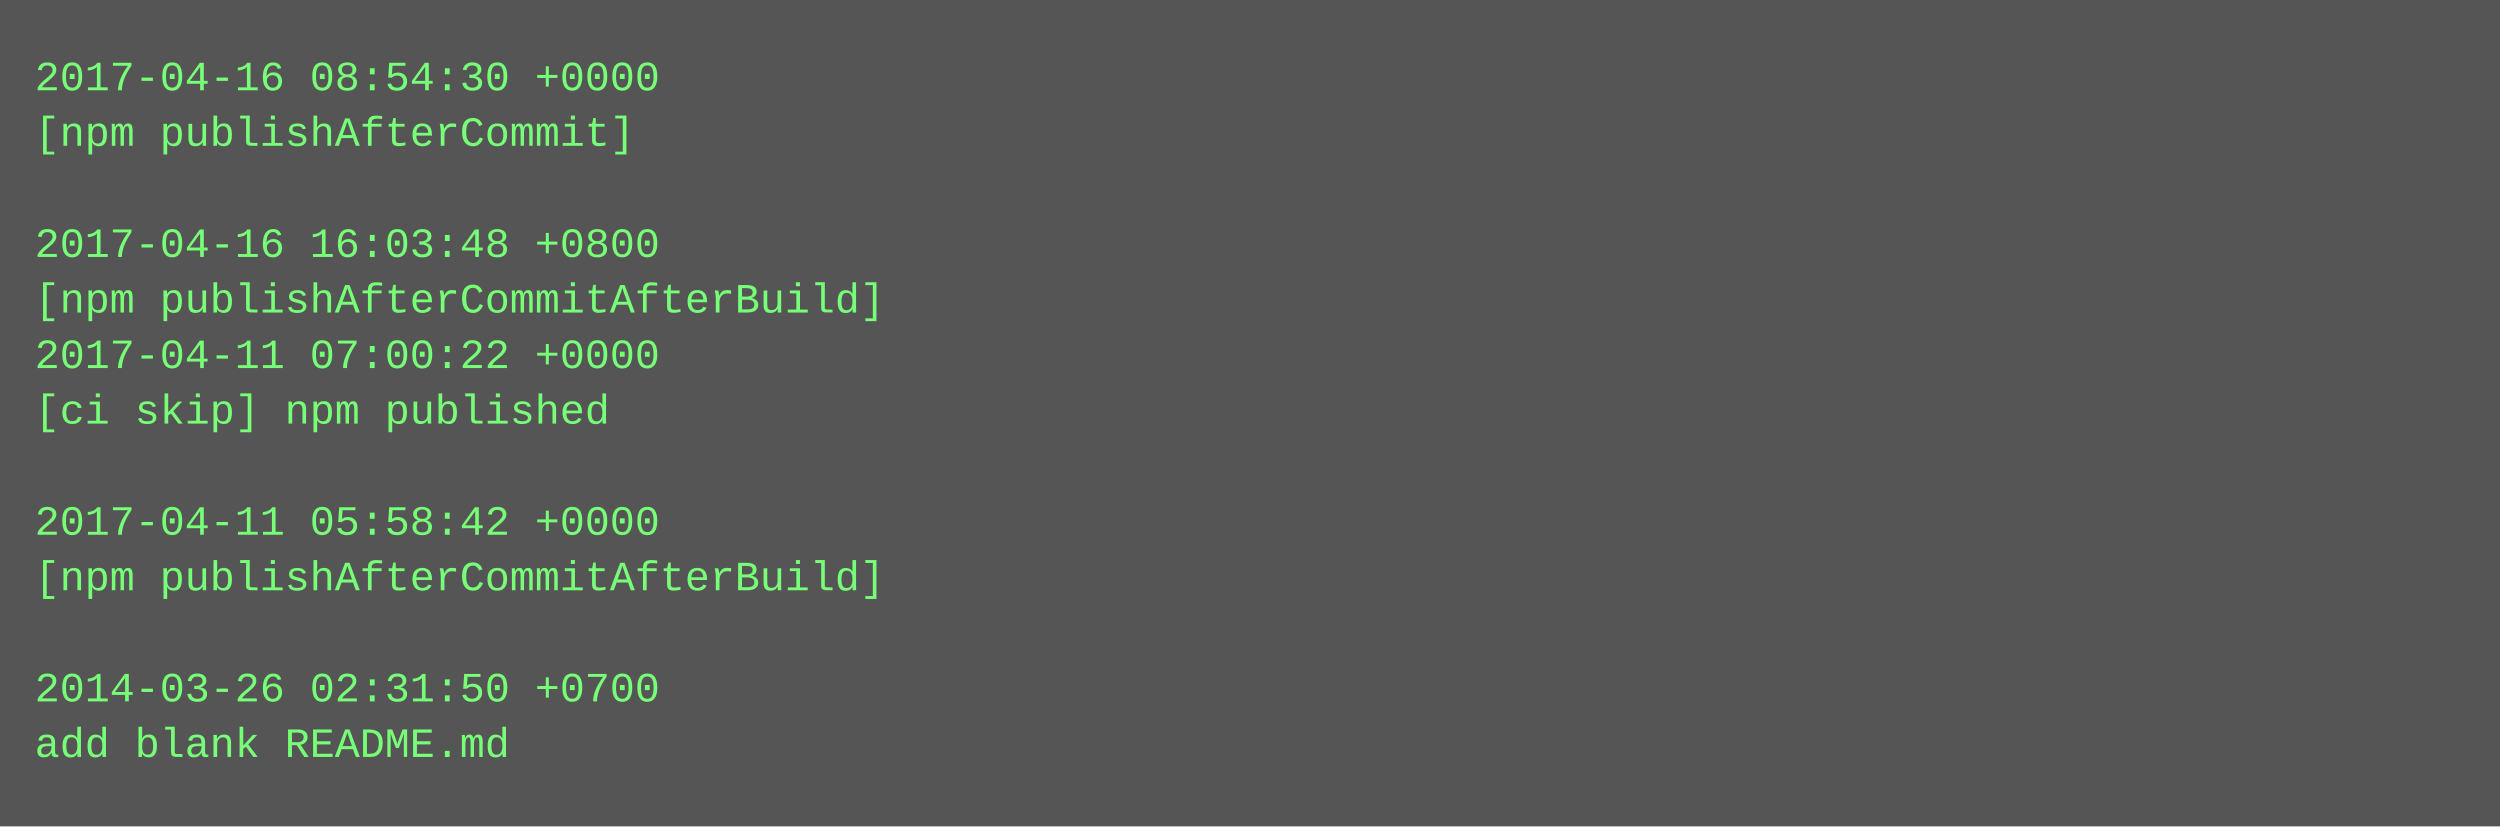
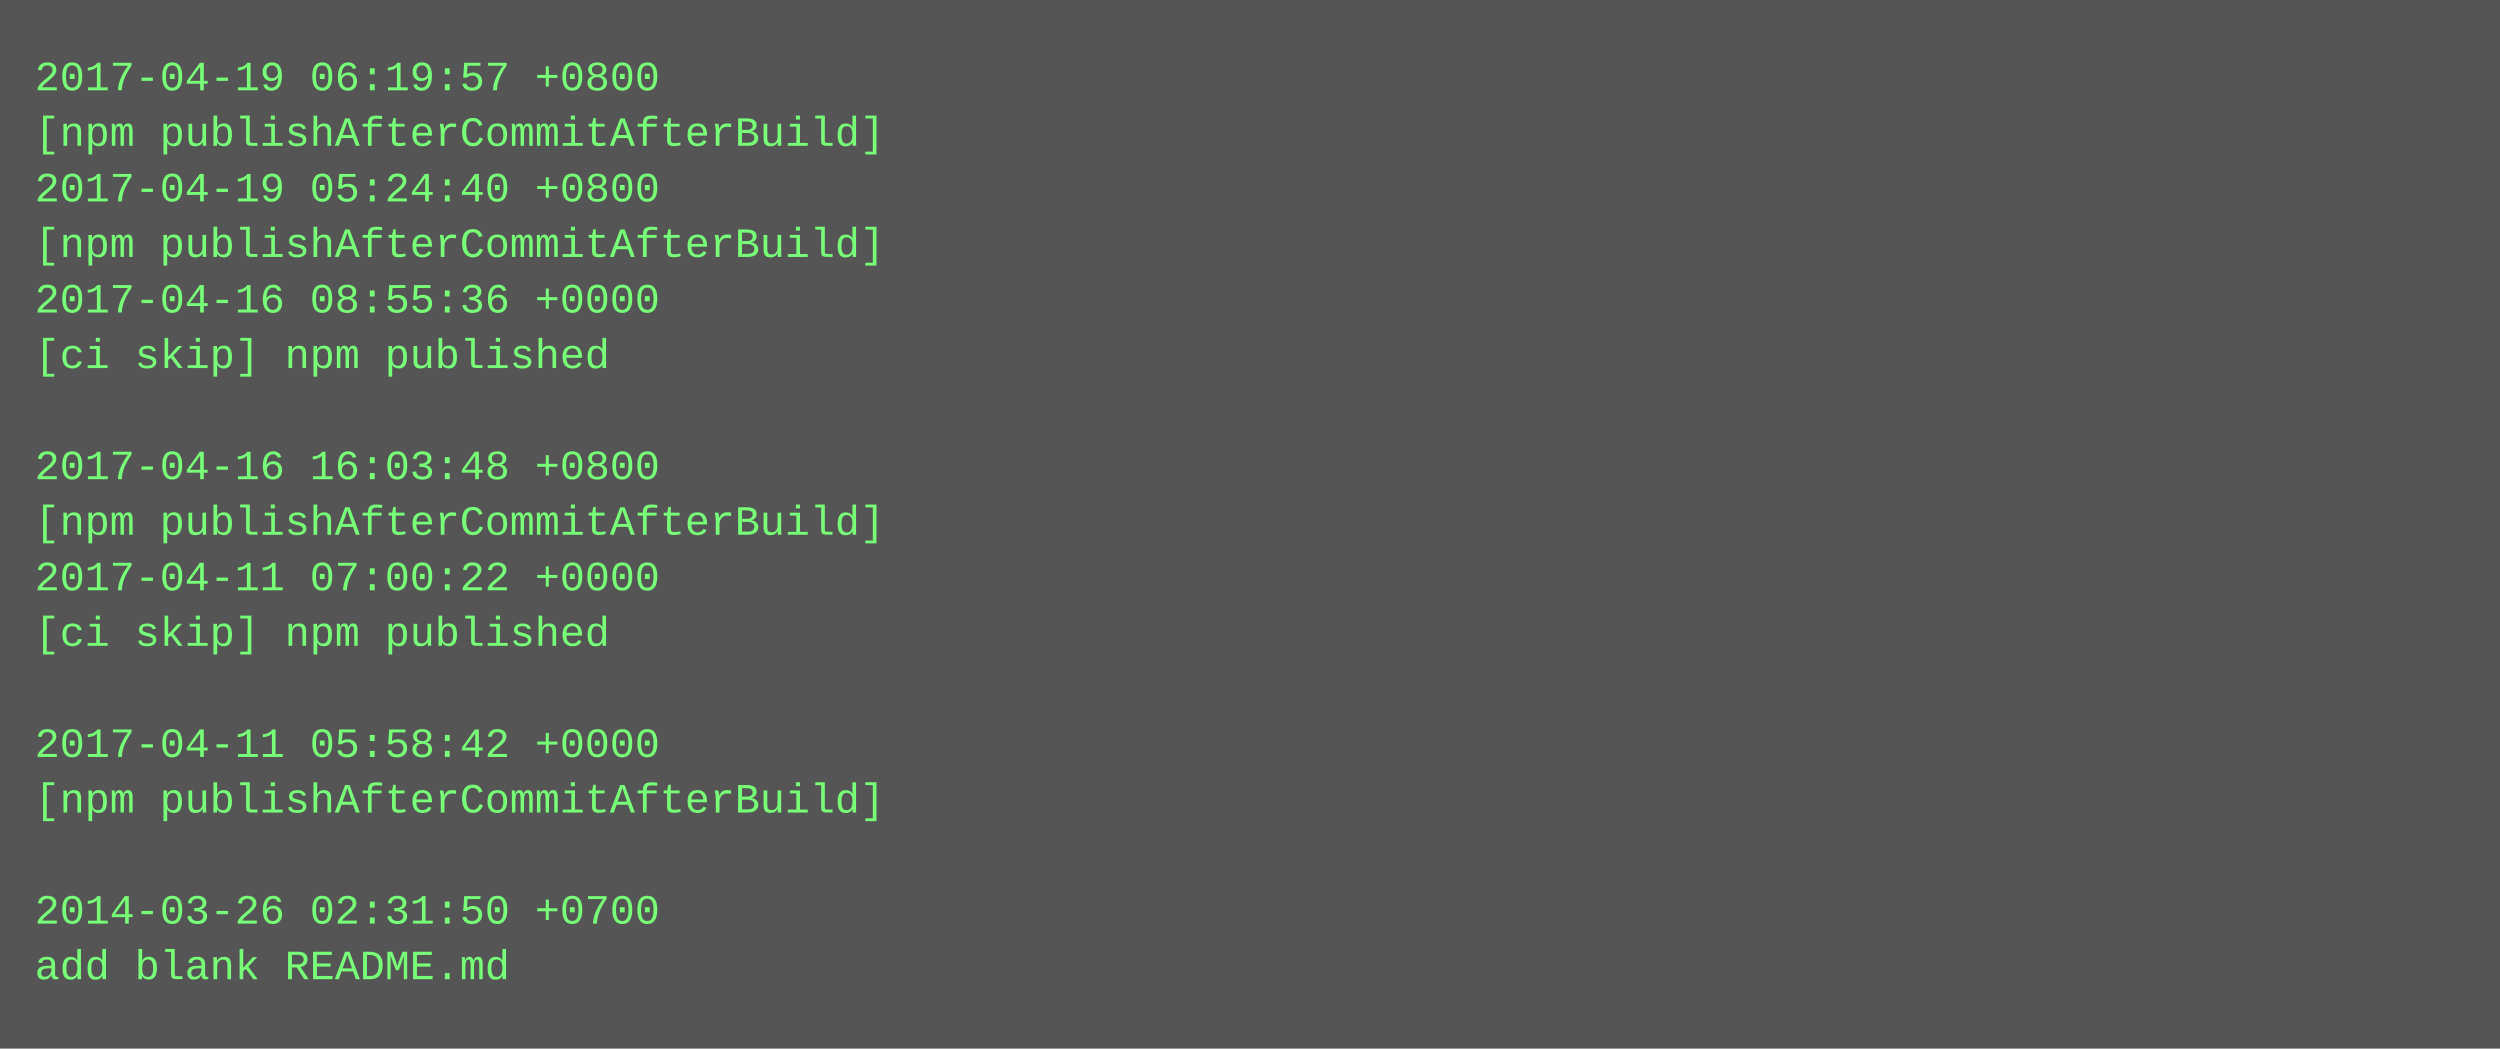
- <svg xmlns="http://www.w3.org/2000/svg" height="238" width="720">
-   <rect height="238" fill="#555" width="720" />
+ <svg xmlns="http://www.w3.org/2000/svg" height="302" width="720">
+   <rect height="302" fill="#555" width="720" />
  <text fill="#7f7" font-family="Courier New" font-size="12" xml:space="preserve">
-     <tspan x="10" y="26">2017-04-16 08:54:30 +0000</tspan>
-     <tspan x="10" y="42">[npm publishAfterCommit]</tspan>
-     <tspan x="10" y="58" />
-     <tspan x="10" y="74">2017-04-16 16:03:48 +0800</tspan>
-     <tspan x="10" y="90">[npm publishAfterCommitAfterBuild]</tspan>
-     <tspan x="10" y="106">2017-04-11 07:00:22 +0000</tspan>
-     <tspan x="10" y="122">[ci skip] npm published</tspan>
-     <tspan x="10" y="138" />
-     <tspan x="10" y="154">2017-04-11 05:58:42 +0000</tspan>
-     <tspan x="10" y="170">[npm publishAfterCommitAfterBuild]</tspan>
-     <tspan x="10" y="186" />
-     <tspan x="10" y="202">2014-03-26 02:31:50 +0700</tspan>
-     <tspan x="10" y="218">add blank README.md</tspan>
+     <tspan x="10" y="26">2017-04-19 06:19:57 +0800</tspan>
+     <tspan x="10" y="42">[npm publishAfterCommitAfterBuild]</tspan>
+     <tspan x="10" y="58">2017-04-19 05:24:40 +0800</tspan>
+     <tspan x="10" y="74">[npm publishAfterCommitAfterBuild]</tspan>
+     <tspan x="10" y="90">2017-04-16 08:55:36 +0000</tspan>
+     <tspan x="10" y="106">[ci skip] npm published</tspan>
+     <tspan x="10" y="122" />
+     <tspan x="10" y="138">2017-04-16 16:03:48 +0800</tspan>
+     <tspan x="10" y="154">[npm publishAfterCommitAfterBuild]</tspan>
+     <tspan x="10" y="170">2017-04-11 07:00:22 +0000</tspan>
+     <tspan x="10" y="186">[ci skip] npm published</tspan>
+     <tspan x="10" y="202" />
+     <tspan x="10" y="218">2017-04-11 05:58:42 +0000</tspan>
+     <tspan x="10" y="234">[npm publishAfterCommitAfterBuild]</tspan>
+     <tspan x="10" y="250" />
+     <tspan x="10" y="266">2014-03-26 02:31:50 +0700</tspan>
+     <tspan x="10" y="282">add blank README.md</tspan>
  </text>
</svg>
